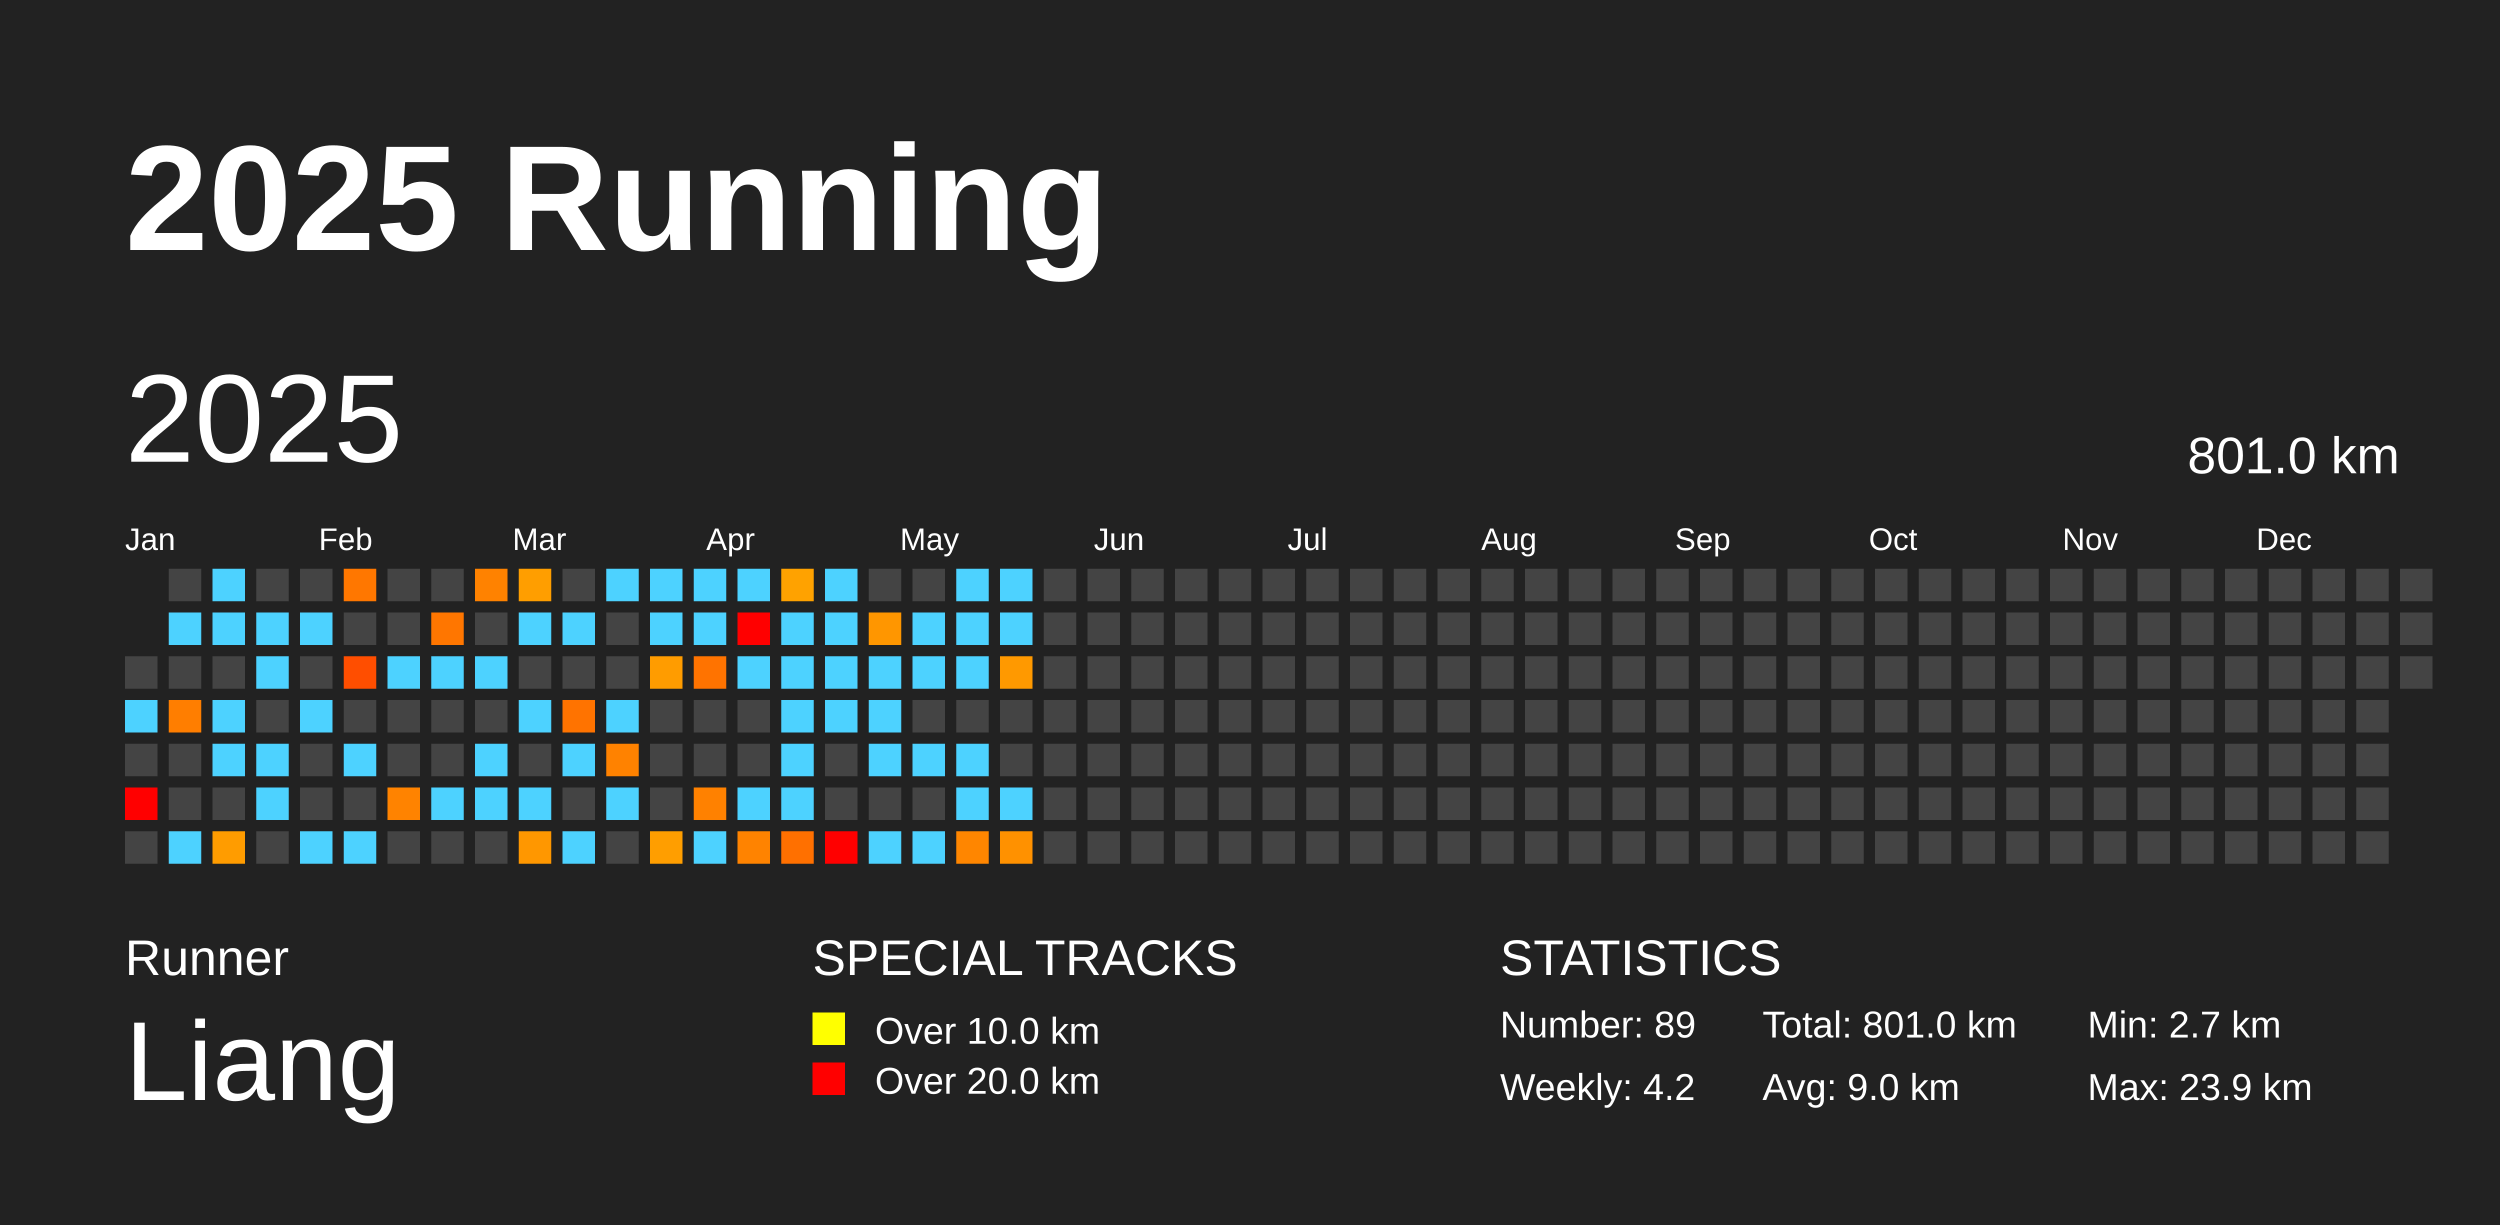
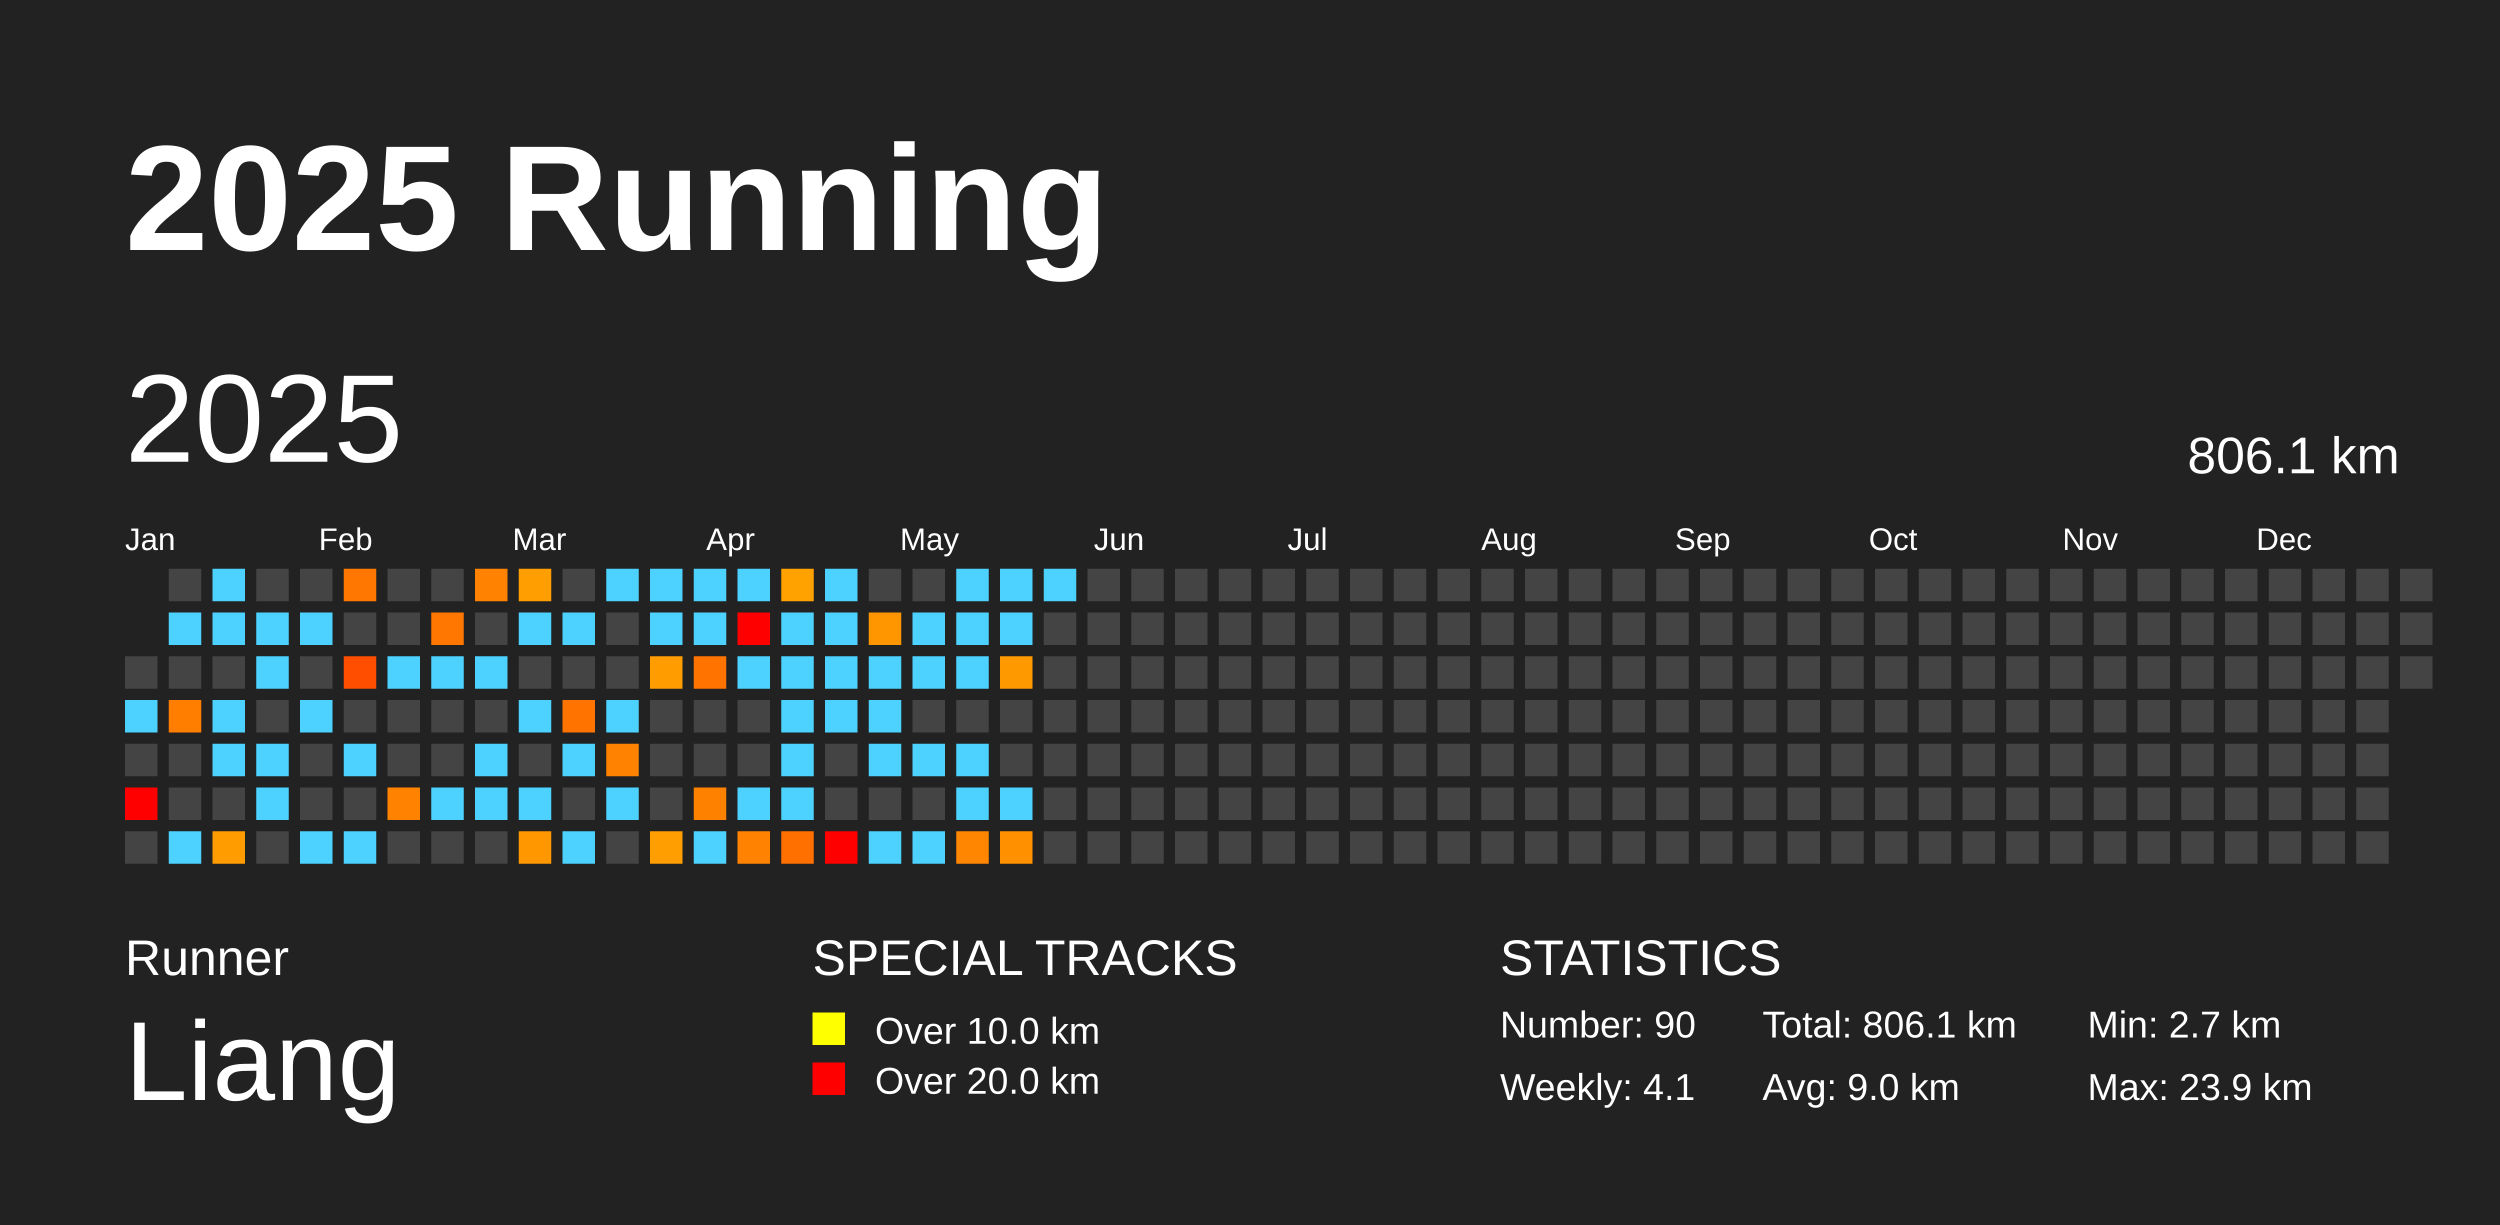
<svg xmlns="http://www.w3.org/2000/svg" baseProfile="full" height="98mm" version="1.1" viewBox="0,0,200,98" width="200mm">
  <defs />
  <rect fill="#222222" height="98" width="200" x="0" y="0" />
  <text fill="#FFFFFF" style="font-size:12px; font-family:Arial; font-weight:bold;" x="10" y="20">2025 Running</text>
  <text fill="#FFFFFF" style="font-size:4px; font-family:Arial" x="10" y="78">Runner</text>
  <text fill="#FFFFFF" style="font-size:9px; font-family:Arial" x="10" y="88">Liang</text>
  <text fill="#FFFFFF" style="font-size:4px; font-family:Arial" x="65" y="78">SPECIAL TRACKS</text>
  <rect fill="yellow" height="2.6" width="2.6" x="65" y="81" />
  <text fill="#FFFFFF" style="font-size:3px; font-family:Arial" x="70" y="83.5">Over 10.0 km</text>
  <rect fill="red" height="2.6" width="2.6" x="65" y="85" />
  <text fill="#FFFFFF" style="font-size:3px; font-family:Arial" x="70" y="87.5">Over 20.0 km</text>
  <text fill="#FFFFFF" style="font-size:4px; font-family:Arial" x="120" y="78">STATISTICS</text>
-   <text fill="#FFFFFF" style="font-size:3px; font-family:Arial" x="120" y="83">Number: 89</text>
-   <text fill="#FFFFFF" style="font-size:3px; font-family:Arial" x="120" y="88">Weekly: 4.2</text>
-   <text fill="#FFFFFF" style="font-size:3px; font-family:Arial" x="141" y="83">Total: 801.0 km</text>
+   <text fill="#FFFFFF" style="font-size:3px; font-family:Arial" x="120" y="83">Number: 90</text>
+   <text fill="#FFFFFF" style="font-size:3px; font-family:Arial" x="120" y="88">Weekly: 4.1</text>
+   <text fill="#FFFFFF" style="font-size:3px; font-family:Arial" x="141" y="83">Total: 806.1 km</text>
  <text fill="#FFFFFF" style="font-size:3px; font-family:Arial" x="141" y="88">Avg: 9.0 km</text>
  <text fill="#FFFFFF" style="font-size:3px; font-family:Arial" x="167" y="83">Min: 2.7 km</text>
  <text fill="#FFFFFF" style="font-size:3px; font-family:Arial" x="167" y="88">Max: 23.9 km</text>
  <text dominant-baseline="hanging" fill="#FFFFFF" style="font-size:10.0px; font-family:Arial;" x="10" y="30">2025</text>
-   <text dominant-baseline="hanging" fill="#FFFFFF" style="font-size:4.125px; font-family:Arial;" x="175" y="35">801.0 km</text>
+   <text dominant-baseline="hanging" fill="#FFFFFF" style="font-size:4.125px; font-family:Arial;" x="175" y="35">806.1 km</text>
  <text fill="#FFFFFF" style="font-size:2.5px; font-family:Arial" x="10.0" y="44">Jan</text>
  <text fill="#FFFFFF" style="font-size:2.5px; font-family:Arial" x="25.5" y="44">Feb</text>
  <text fill="#FFFFFF" style="font-size:2.5px; font-family:Arial" x="41.0" y="44">Mar</text>
  <text fill="#FFFFFF" style="font-size:2.5px; font-family:Arial" x="56.5" y="44">Apr</text>
  <text fill="#FFFFFF" style="font-size:2.5px; font-family:Arial" x="72.0" y="44">May</text>
  <text fill="#FFFFFF" style="font-size:2.5px; font-family:Arial" x="87.5" y="44">Jun</text>
  <text fill="#FFFFFF" style="font-size:2.5px; font-family:Arial" x="103.0" y="44">Jul</text>
  <text fill="#FFFFFF" style="font-size:2.5px; font-family:Arial" x="118.5" y="44">Aug</text>
  <text fill="#FFFFFF" style="font-size:2.5px; font-family:Arial" x="134.0" y="44">Sep</text>
  <text fill="#FFFFFF" style="font-size:2.5px; font-family:Arial" x="149.5" y="44">Oct</text>
  <text fill="#FFFFFF" style="font-size:2.5px; font-family:Arial" x="165.0" y="44">Nov</text>
  <text fill="#FFFFFF" style="font-size:2.5px; font-family:Arial" x="180.5" y="44">Dec</text>
  <rect fill="#444444" height="2.6" width="2.6" x="10.0" y="52.5" />
  <rect fill="#4dd2ff" height="2.6" width="2.6" x="10.0" y="56.0" />
  <rect fill="#444444" height="2.6" width="2.6" x="10.0" y="59.5" />
  <rect fill="red" height="2.6" width="2.6" x="10.0" y="63.0" />
  <rect fill="#444444" height="2.6" width="2.6" x="10.0" y="66.5" />
  <rect fill="#444444" height="2.6" width="2.6" x="13.5" y="45.5" />
  <rect fill="#4dd2ff" height="2.6" width="2.6" x="13.5" y="49.0" />
  <rect fill="#444444" height="2.6" width="2.6" x="13.5" y="52.5" />
  <rect fill="#ff7e00" height="2.6" width="2.6" x="13.5" y="56.0" />
  <rect fill="#444444" height="2.6" width="2.6" x="13.5" y="59.5" />
  <rect fill="#444444" height="2.6" width="2.6" x="13.5" y="63.0" />
  <rect fill="#4dd2ff" height="2.6" width="2.6" x="13.5" y="66.5" />
  <rect fill="#4dd2ff" height="2.6" width="2.6" x="17.0" y="45.5" />
  <rect fill="#4dd2ff" height="2.6" width="2.6" x="17.0" y="49.0" />
  <rect fill="#444444" height="2.6" width="2.6" x="17.0" y="52.5" />
  <rect fill="#4dd2ff" height="2.6" width="2.6" x="17.0" y="56.0" />
  <rect fill="#4dd2ff" height="2.6" width="2.6" x="17.0" y="59.5" />
  <rect fill="#444444" height="2.6" width="2.6" x="17.0" y="63.0" />
  <rect fill="#ff9c00" height="2.6" width="2.6" x="17.0" y="66.5" />
  <rect fill="#444444" height="2.6" width="2.6" x="20.5" y="45.5" />
  <rect fill="#4dd2ff" height="2.6" width="2.6" x="20.5" y="49.0" />
  <rect fill="#4dd2ff" height="2.6" width="2.6" x="20.5" y="52.5" />
  <rect fill="#444444" height="2.6" width="2.6" x="20.5" y="56.0" />
  <rect fill="#4dd2ff" height="2.6" width="2.6" x="20.5" y="59.5" />
  <rect fill="#4dd2ff" height="2.6" width="2.6" x="20.5" y="63.0" />
  <rect fill="#444444" height="2.6" width="2.6" x="20.5" y="66.5" />
  <rect fill="#444444" height="2.6" width="2.6" x="24.0" y="45.5" />
  <rect fill="#4dd2ff" height="2.6" width="2.6" x="24.0" y="49.0" />
  <rect fill="#444444" height="2.6" width="2.6" x="24.0" y="52.5" />
  <rect fill="#4dd2ff" height="2.6" width="2.6" x="24.0" y="56.0" />
  <rect fill="#444444" height="2.6" width="2.6" x="24.0" y="59.5" />
  <rect fill="#444444" height="2.6" width="2.6" x="24.0" y="63.0" />
  <rect fill="#4dd2ff" height="2.6" width="2.6" x="24.0" y="66.5" />
  <rect fill="#ff7700" height="2.6" width="2.6" x="27.5" y="45.5" />
  <rect fill="#444444" height="2.6" width="2.6" x="27.5" y="49.0" />
  <rect fill="#ff4e00" height="2.6" width="2.6" x="27.5" y="52.5" />
  <rect fill="#444444" height="2.6" width="2.6" x="27.5" y="56.0" />
  <rect fill="#4dd2ff" height="2.6" width="2.6" x="27.5" y="59.5" />
  <rect fill="#444444" height="2.6" width="2.6" x="27.5" y="63.0" />
  <rect fill="#4dd2ff" height="2.6" width="2.6" x="27.5" y="66.5" />
  <rect fill="#444444" height="2.6" width="2.6" x="31.0" y="45.5" />
  <rect fill="#444444" height="2.6" width="2.6" x="31.0" y="49.0" />
  <rect fill="#4dd2ff" height="2.6" width="2.6" x="31.0" y="52.5" />
  <rect fill="#444444" height="2.6" width="2.6" x="31.0" y="56.0" />
  <rect fill="#444444" height="2.6" width="2.6" x="31.0" y="59.5" />
  <rect fill="#ff8300" height="2.6" width="2.6" x="31.0" y="63.0" />
  <rect fill="#444444" height="2.6" width="2.6" x="31.0" y="66.5" />
  <rect fill="#444444" height="2.6" width="2.6" x="34.5" y="45.5" />
  <rect fill="#ff7600" height="2.6" width="2.6" x="34.5" y="49.0" />
  <rect fill="#4dd2ff" height="2.6" width="2.6" x="34.5" y="52.5" />
  <rect fill="#444444" height="2.6" width="2.6" x="34.5" y="56.0" />
  <rect fill="#444444" height="2.6" width="2.6" x="34.5" y="59.5" />
  <rect fill="#4dd2ff" height="2.6" width="2.6" x="34.5" y="63.0" />
  <rect fill="#444444" height="2.6" width="2.6" x="34.5" y="66.5" />
  <rect fill="#ff8200" height="2.6" width="2.6" x="38.0" y="45.5" />
  <rect fill="#444444" height="2.6" width="2.6" x="38.0" y="49.0" />
  <rect fill="#4dd2ff" height="2.6" width="2.6" x="38.0" y="52.5" />
  <rect fill="#444444" height="2.6" width="2.6" x="38.0" y="56.0" />
  <rect fill="#4dd2ff" height="2.6" width="2.6" x="38.0" y="59.5" />
  <rect fill="#4dd2ff" height="2.6" width="2.6" x="38.0" y="63.0" />
  <rect fill="#444444" height="2.6" width="2.6" x="38.0" y="66.5" />
  <rect fill="#ff9e00" height="2.6" width="2.6" x="41.5" y="45.5" />
  <rect fill="#4dd2ff" height="2.6" width="2.6" x="41.5" y="49.0" />
  <rect fill="#444444" height="2.6" width="2.6" x="41.5" y="52.5" />
  <rect fill="#4dd2ff" height="2.6" width="2.6" x="41.5" y="56.0" />
  <rect fill="#444444" height="2.6" width="2.6" x="41.5" y="59.5" />
  <rect fill="#4dd2ff" height="2.6" width="2.6" x="41.5" y="63.0" />
  <rect fill="#ff9700" height="2.6" width="2.6" x="41.5" y="66.5" />
  <rect fill="#444444" height="2.6" width="2.6" x="45.0" y="45.5" />
  <rect fill="#4dd2ff" height="2.6" width="2.6" x="45.0" y="49.0" />
  <rect fill="#444444" height="2.6" width="2.6" x="45.0" y="52.5" />
  <rect fill="#ff7300" height="2.6" width="2.6" x="45.0" y="56.0" />
  <rect fill="#4dd2ff" height="2.6" width="2.6" x="45.0" y="59.5" />
  <rect fill="#444444" height="2.6" width="2.6" x="45.0" y="63.0" />
  <rect fill="#4dd2ff" height="2.6" width="2.6" x="45.0" y="66.5" />
  <rect fill="#4dd2ff" height="2.6" width="2.6" x="48.5" y="45.5" />
  <rect fill="#444444" height="2.6" width="2.6" x="48.5" y="49.0" />
  <rect fill="#444444" height="2.6" width="2.6" x="48.5" y="52.5" />
  <rect fill="#4dd2ff" height="2.6" width="2.6" x="48.5" y="56.0" />
  <rect fill="#ff8200" height="2.6" width="2.6" x="48.5" y="59.5" />
  <rect fill="#4dd2ff" height="2.6" width="2.6" x="48.5" y="63.0" />
  <rect fill="#444444" height="2.6" width="2.6" x="48.5" y="66.5" />
  <rect fill="#4dd2ff" height="2.6" width="2.6" x="52.0" y="45.5" />
  <rect fill="#4dd2ff" height="2.6" width="2.6" x="52.0" y="49.0" />
  <rect fill="#ff9c00" height="2.6" width="2.6" x="52.0" y="52.5" />
  <rect fill="#444444" height="2.6" width="2.6" x="52.0" y="56.0" />
  <rect fill="#444444" height="2.6" width="2.6" x="52.0" y="59.5" />
  <rect fill="#444444" height="2.6" width="2.6" x="52.0" y="63.0" />
  <rect fill="#ff9e00" height="2.6" width="2.6" x="52.0" y="66.5" />
  <rect fill="#4dd2ff" height="2.6" width="2.6" x="55.5" y="45.5" />
  <rect fill="#4dd2ff" height="2.6" width="2.6" x="55.5" y="49.0" />
  <rect fill="#ff7300" height="2.6" width="2.6" x="55.5" y="52.5" />
  <rect fill="#444444" height="2.6" width="2.6" x="55.5" y="56.0" />
  <rect fill="#444444" height="2.6" width="2.6" x="55.5" y="59.5" />
  <rect fill="#ff8100" height="2.6" width="2.6" x="55.5" y="63.0" />
  <rect fill="#4dd2ff" height="2.6" width="2.6" x="55.5" y="66.5" />
  <rect fill="#4dd2ff" height="2.6" width="2.6" x="59.0" y="45.5" />
  <rect fill="red" height="2.6" width="2.6" x="59.0" y="49.0" />
  <rect fill="#4dd2ff" height="2.6" width="2.6" x="59.0" y="52.5" />
  <rect fill="#444444" height="2.6" width="2.6" x="59.0" y="56.0" />
  <rect fill="#444444" height="2.6" width="2.6" x="59.0" y="59.5" />
  <rect fill="#4dd2ff" height="2.6" width="2.6" x="59.0" y="63.0" />
  <rect fill="#ff8300" height="2.6" width="2.6" x="59.0" y="66.5" />
  <rect fill="#ffa200" height="2.6" width="2.6" x="62.5" y="45.5" />
  <rect fill="#4dd2ff" height="2.6" width="2.6" x="62.5" y="49.0" />
  <rect fill="#4dd2ff" height="2.6" width="2.6" x="62.5" y="52.5" />
  <rect fill="#4dd2ff" height="2.6" width="2.6" x="62.5" y="56.0" />
  <rect fill="#4dd2ff" height="2.6" width="2.6" x="62.5" y="59.5" />
  <rect fill="#4dd2ff" height="2.6" width="2.6" x="62.5" y="63.0" />
  <rect fill="#ff7000" height="2.6" width="2.6" x="62.5" y="66.5" />
  <rect fill="#4dd2ff" height="2.6" width="2.6" x="66.0" y="45.5" />
  <rect fill="#4dd2ff" height="2.6" width="2.6" x="66.0" y="49.0" />
  <rect fill="#4dd2ff" height="2.6" width="2.6" x="66.0" y="52.5" />
  <rect fill="#4dd2ff" height="2.6" width="2.6" x="66.0" y="56.0" />
  <rect fill="#444444" height="2.6" width="2.6" x="66.0" y="59.5" />
  <rect fill="#444444" height="2.6" width="2.6" x="66.0" y="63.0" />
  <rect fill="red" height="2.6" width="2.6" x="66.0" y="66.5" />
  <rect fill="#444444" height="2.6" width="2.6" x="69.5" y="45.5" />
  <rect fill="#ff9600" height="2.6" width="2.6" x="69.5" y="49.0" />
  <rect fill="#4dd2ff" height="2.6" width="2.6" x="69.5" y="52.5" />
  <rect fill="#4dd2ff" height="2.6" width="2.6" x="69.5" y="56.0" />
  <rect fill="#4dd2ff" height="2.6" width="2.6" x="69.5" y="59.5" />
  <rect fill="#444444" height="2.6" width="2.6" x="69.5" y="63.0" />
  <rect fill="#4dd2ff" height="2.6" width="2.6" x="69.5" y="66.5" />
  <rect fill="#444444" height="2.6" width="2.6" x="73.0" y="45.5" />
  <rect fill="#4dd2ff" height="2.6" width="2.6" x="73.0" y="49.0" />
  <rect fill="#4dd2ff" height="2.6" width="2.6" x="73.0" y="52.5" />
  <rect fill="#444444" height="2.6" width="2.6" x="73.0" y="56.0" />
  <rect fill="#4dd2ff" height="2.6" width="2.6" x="73.0" y="59.5" />
  <rect fill="#444444" height="2.6" width="2.6" x="73.0" y="63.0" />
  <rect fill="#4dd2ff" height="2.6" width="2.6" x="73.0" y="66.5" />
  <rect fill="#4dd2ff" height="2.6" width="2.6" x="76.5" y="45.5" />
  <rect fill="#4dd2ff" height="2.6" width="2.6" x="76.5" y="49.0" />
  <rect fill="#4dd2ff" height="2.6" width="2.6" x="76.5" y="52.5" />
  <rect fill="#444444" height="2.6" width="2.6" x="76.5" y="56.0" />
  <rect fill="#4dd2ff" height="2.6" width="2.6" x="76.5" y="59.5" />
  <rect fill="#4dd2ff" height="2.6" width="2.6" x="76.5" y="63.0" />
  <rect fill="#ff8600" height="2.6" width="2.6" x="76.5" y="66.5" />
  <rect fill="#4dd2ff" height="2.6" width="2.6" x="80.0" y="45.5" />
  <rect fill="#4dd2ff" height="2.6" width="2.6" x="80.0" y="49.0" />
  <rect fill="#ff9900" height="2.6" width="2.6" x="80.0" y="52.5" />
  <rect fill="#444444" height="2.6" width="2.6" x="80.0" y="56.0" />
  <rect fill="#444444" height="2.6" width="2.6" x="80.0" y="59.5" />
  <rect fill="#4dd2ff" height="2.6" width="2.6" x="80.0" y="63.0" />
  <rect fill="#ff9100" height="2.6" width="2.6" x="80.0" y="66.5" />
-   <rect fill="#444444" height="2.6" width="2.6" x="83.5" y="45.5" />
+   <rect fill="#4dd2ff" height="2.6" width="2.6" x="83.5" y="45.5" />
  <rect fill="#444444" height="2.6" width="2.6" x="83.5" y="49.0" />
  <rect fill="#444444" height="2.6" width="2.6" x="83.5" y="52.5" />
  <rect fill="#444444" height="2.6" width="2.6" x="83.5" y="56.0" />
  <rect fill="#444444" height="2.6" width="2.6" x="83.5" y="59.5" />
  <rect fill="#444444" height="2.6" width="2.6" x="83.5" y="63.0" />
  <rect fill="#444444" height="2.6" width="2.6" x="83.5" y="66.5" />
  <rect fill="#444444" height="2.6" width="2.6" x="87.0" y="45.5" />
  <rect fill="#444444" height="2.6" width="2.6" x="87.0" y="49.0" />
  <rect fill="#444444" height="2.6" width="2.6" x="87.0" y="52.5" />
  <rect fill="#444444" height="2.6" width="2.6" x="87.0" y="56.0" />
  <rect fill="#444444" height="2.6" width="2.6" x="87.0" y="59.5" />
  <rect fill="#444444" height="2.6" width="2.6" x="87.0" y="63.0" />
  <rect fill="#444444" height="2.6" width="2.6" x="87.0" y="66.5" />
  <rect fill="#444444" height="2.6" width="2.6" x="90.5" y="45.5" />
  <rect fill="#444444" height="2.6" width="2.6" x="90.5" y="49.0" />
  <rect fill="#444444" height="2.6" width="2.6" x="90.5" y="52.5" />
  <rect fill="#444444" height="2.6" width="2.6" x="90.5" y="56.0" />
  <rect fill="#444444" height="2.6" width="2.6" x="90.5" y="59.5" />
  <rect fill="#444444" height="2.6" width="2.6" x="90.5" y="63.0" />
  <rect fill="#444444" height="2.6" width="2.6" x="90.5" y="66.5" />
  <rect fill="#444444" height="2.6" width="2.6" x="94.0" y="45.5" />
  <rect fill="#444444" height="2.6" width="2.6" x="94.0" y="49.0" />
  <rect fill="#444444" height="2.6" width="2.6" x="94.0" y="52.5" />
  <rect fill="#444444" height="2.6" width="2.6" x="94.0" y="56.0" />
  <rect fill="#444444" height="2.6" width="2.6" x="94.0" y="59.5" />
  <rect fill="#444444" height="2.6" width="2.6" x="94.0" y="63.0" />
  <rect fill="#444444" height="2.6" width="2.6" x="94.0" y="66.5" />
  <rect fill="#444444" height="2.6" width="2.6" x="97.5" y="45.5" />
  <rect fill="#444444" height="2.6" width="2.6" x="97.5" y="49.0" />
  <rect fill="#444444" height="2.6" width="2.6" x="97.5" y="52.5" />
  <rect fill="#444444" height="2.6" width="2.6" x="97.5" y="56.0" />
  <rect fill="#444444" height="2.6" width="2.6" x="97.5" y="59.5" />
  <rect fill="#444444" height="2.6" width="2.6" x="97.5" y="63.0" />
  <rect fill="#444444" height="2.6" width="2.6" x="97.5" y="66.5" />
  <rect fill="#444444" height="2.6" width="2.6" x="101.0" y="45.5" />
  <rect fill="#444444" height="2.6" width="2.6" x="101.0" y="49.0" />
  <rect fill="#444444" height="2.6" width="2.6" x="101.0" y="52.5" />
  <rect fill="#444444" height="2.6" width="2.6" x="101.0" y="56.0" />
  <rect fill="#444444" height="2.6" width="2.6" x="101.0" y="59.5" />
  <rect fill="#444444" height="2.6" width="2.6" x="101.0" y="63.0" />
  <rect fill="#444444" height="2.6" width="2.6" x="101.0" y="66.5" />
  <rect fill="#444444" height="2.6" width="2.6" x="104.5" y="45.5" />
  <rect fill="#444444" height="2.6" width="2.6" x="104.5" y="49.0" />
  <rect fill="#444444" height="2.6" width="2.6" x="104.5" y="52.5" />
  <rect fill="#444444" height="2.6" width="2.6" x="104.5" y="56.0" />
  <rect fill="#444444" height="2.6" width="2.6" x="104.5" y="59.5" />
  <rect fill="#444444" height="2.6" width="2.6" x="104.5" y="63.0" />
  <rect fill="#444444" height="2.6" width="2.6" x="104.5" y="66.5" />
  <rect fill="#444444" height="2.6" width="2.6" x="108.0" y="45.5" />
  <rect fill="#444444" height="2.6" width="2.6" x="108.0" y="49.0" />
  <rect fill="#444444" height="2.6" width="2.6" x="108.0" y="52.5" />
  <rect fill="#444444" height="2.6" width="2.6" x="108.0" y="56.0" />
  <rect fill="#444444" height="2.6" width="2.6" x="108.0" y="59.5" />
  <rect fill="#444444" height="2.6" width="2.6" x="108.0" y="63.0" />
  <rect fill="#444444" height="2.6" width="2.6" x="108.0" y="66.5" />
  <rect fill="#444444" height="2.6" width="2.6" x="111.5" y="45.5" />
  <rect fill="#444444" height="2.6" width="2.6" x="111.5" y="49.0" />
  <rect fill="#444444" height="2.6" width="2.6" x="111.5" y="52.5" />
  <rect fill="#444444" height="2.6" width="2.6" x="111.5" y="56.0" />
  <rect fill="#444444" height="2.6" width="2.6" x="111.5" y="59.5" />
  <rect fill="#444444" height="2.6" width="2.6" x="111.5" y="63.0" />
  <rect fill="#444444" height="2.6" width="2.6" x="111.5" y="66.5" />
  <rect fill="#444444" height="2.6" width="2.6" x="115.0" y="45.5" />
  <rect fill="#444444" height="2.6" width="2.6" x="115.0" y="49.0" />
  <rect fill="#444444" height="2.6" width="2.6" x="115.0" y="52.5" />
  <rect fill="#444444" height="2.6" width="2.6" x="115.0" y="56.0" />
  <rect fill="#444444" height="2.6" width="2.6" x="115.0" y="59.5" />
  <rect fill="#444444" height="2.6" width="2.6" x="115.0" y="63.0" />
  <rect fill="#444444" height="2.6" width="2.6" x="115.0" y="66.5" />
  <rect fill="#444444" height="2.6" width="2.6" x="118.5" y="45.5" />
  <rect fill="#444444" height="2.6" width="2.6" x="118.5" y="49.0" />
  <rect fill="#444444" height="2.6" width="2.6" x="118.5" y="52.5" />
  <rect fill="#444444" height="2.6" width="2.6" x="118.5" y="56.0" />
  <rect fill="#444444" height="2.6" width="2.6" x="118.5" y="59.5" />
  <rect fill="#444444" height="2.6" width="2.6" x="118.5" y="63.0" />
  <rect fill="#444444" height="2.6" width="2.6" x="118.5" y="66.5" />
  <rect fill="#444444" height="2.6" width="2.6" x="122.0" y="45.5" />
  <rect fill="#444444" height="2.6" width="2.6" x="122.0" y="49.0" />
  <rect fill="#444444" height="2.6" width="2.6" x="122.0" y="52.5" />
  <rect fill="#444444" height="2.6" width="2.6" x="122.0" y="56.0" />
  <rect fill="#444444" height="2.6" width="2.6" x="122.0" y="59.5" />
  <rect fill="#444444" height="2.6" width="2.6" x="122.0" y="63.0" />
  <rect fill="#444444" height="2.6" width="2.6" x="122.0" y="66.5" />
  <rect fill="#444444" height="2.6" width="2.6" x="125.5" y="45.5" />
  <rect fill="#444444" height="2.6" width="2.6" x="125.5" y="49.0" />
  <rect fill="#444444" height="2.6" width="2.6" x="125.5" y="52.5" />
  <rect fill="#444444" height="2.6" width="2.6" x="125.5" y="56.0" />
  <rect fill="#444444" height="2.6" width="2.6" x="125.5" y="59.5" />
  <rect fill="#444444" height="2.6" width="2.6" x="125.5" y="63.0" />
  <rect fill="#444444" height="2.6" width="2.6" x="125.5" y="66.5" />
  <rect fill="#444444" height="2.6" width="2.6" x="129.0" y="45.5" />
  <rect fill="#444444" height="2.6" width="2.6" x="129.0" y="49.0" />
  <rect fill="#444444" height="2.6" width="2.6" x="129.0" y="52.5" />
  <rect fill="#444444" height="2.6" width="2.6" x="129.0" y="56.0" />
  <rect fill="#444444" height="2.6" width="2.6" x="129.0" y="59.5" />
  <rect fill="#444444" height="2.6" width="2.6" x="129.0" y="63.0" />
  <rect fill="#444444" height="2.6" width="2.6" x="129.0" y="66.5" />
  <rect fill="#444444" height="2.6" width="2.6" x="132.5" y="45.5" />
  <rect fill="#444444" height="2.6" width="2.6" x="132.5" y="49.0" />
  <rect fill="#444444" height="2.6" width="2.6" x="132.5" y="52.5" />
  <rect fill="#444444" height="2.6" width="2.6" x="132.5" y="56.0" />
  <rect fill="#444444" height="2.6" width="2.6" x="132.5" y="59.5" />
  <rect fill="#444444" height="2.6" width="2.6" x="132.5" y="63.0" />
  <rect fill="#444444" height="2.6" width="2.6" x="132.5" y="66.5" />
  <rect fill="#444444" height="2.6" width="2.6" x="136.0" y="45.5" />
  <rect fill="#444444" height="2.6" width="2.6" x="136.0" y="49.0" />
  <rect fill="#444444" height="2.6" width="2.6" x="136.0" y="52.5" />
  <rect fill="#444444" height="2.6" width="2.6" x="136.0" y="56.0" />
  <rect fill="#444444" height="2.6" width="2.6" x="136.0" y="59.5" />
  <rect fill="#444444" height="2.6" width="2.6" x="136.0" y="63.0" />
  <rect fill="#444444" height="2.6" width="2.6" x="136.0" y="66.5" />
  <rect fill="#444444" height="2.6" width="2.6" x="139.5" y="45.5" />
  <rect fill="#444444" height="2.6" width="2.6" x="139.5" y="49.0" />
  <rect fill="#444444" height="2.6" width="2.6" x="139.5" y="52.5" />
  <rect fill="#444444" height="2.6" width="2.6" x="139.5" y="56.0" />
  <rect fill="#444444" height="2.6" width="2.6" x="139.5" y="59.5" />
  <rect fill="#444444" height="2.6" width="2.6" x="139.5" y="63.0" />
  <rect fill="#444444" height="2.6" width="2.6" x="139.5" y="66.5" />
  <rect fill="#444444" height="2.6" width="2.6" x="143.0" y="45.5" />
  <rect fill="#444444" height="2.6" width="2.6" x="143.0" y="49.0" />
  <rect fill="#444444" height="2.6" width="2.6" x="143.0" y="52.5" />
  <rect fill="#444444" height="2.6" width="2.6" x="143.0" y="56.0" />
  <rect fill="#444444" height="2.6" width="2.6" x="143.0" y="59.5" />
  <rect fill="#444444" height="2.6" width="2.6" x="143.0" y="63.0" />
  <rect fill="#444444" height="2.6" width="2.6" x="143.0" y="66.5" />
  <rect fill="#444444" height="2.6" width="2.6" x="146.5" y="45.5" />
  <rect fill="#444444" height="2.6" width="2.6" x="146.5" y="49.0" />
  <rect fill="#444444" height="2.6" width="2.6" x="146.5" y="52.5" />
  <rect fill="#444444" height="2.6" width="2.6" x="146.5" y="56.0" />
  <rect fill="#444444" height="2.6" width="2.6" x="146.5" y="59.5" />
  <rect fill="#444444" height="2.6" width="2.6" x="146.5" y="63.0" />
  <rect fill="#444444" height="2.6" width="2.6" x="146.5" y="66.5" />
  <rect fill="#444444" height="2.6" width="2.6" x="150.0" y="45.5" />
  <rect fill="#444444" height="2.6" width="2.6" x="150.0" y="49.0" />
  <rect fill="#444444" height="2.6" width="2.6" x="150.0" y="52.5" />
  <rect fill="#444444" height="2.6" width="2.6" x="150.0" y="56.0" />
  <rect fill="#444444" height="2.6" width="2.6" x="150.0" y="59.5" />
  <rect fill="#444444" height="2.6" width="2.6" x="150.0" y="63.0" />
  <rect fill="#444444" height="2.6" width="2.6" x="150.0" y="66.5" />
  <rect fill="#444444" height="2.6" width="2.6" x="153.5" y="45.5" />
  <rect fill="#444444" height="2.6" width="2.6" x="153.5" y="49.0" />
  <rect fill="#444444" height="2.6" width="2.6" x="153.5" y="52.5" />
  <rect fill="#444444" height="2.6" width="2.6" x="153.5" y="56.0" />
  <rect fill="#444444" height="2.6" width="2.6" x="153.5" y="59.5" />
  <rect fill="#444444" height="2.6" width="2.6" x="153.5" y="63.0" />
  <rect fill="#444444" height="2.6" width="2.6" x="153.5" y="66.5" />
  <rect fill="#444444" height="2.6" width="2.6" x="157.0" y="45.5" />
  <rect fill="#444444" height="2.6" width="2.6" x="157.0" y="49.0" />
  <rect fill="#444444" height="2.6" width="2.6" x="157.0" y="52.5" />
  <rect fill="#444444" height="2.6" width="2.6" x="157.0" y="56.0" />
  <rect fill="#444444" height="2.6" width="2.6" x="157.0" y="59.5" />
  <rect fill="#444444" height="2.6" width="2.6" x="157.0" y="63.0" />
  <rect fill="#444444" height="2.6" width="2.6" x="157.0" y="66.5" />
  <rect fill="#444444" height="2.6" width="2.6" x="160.5" y="45.5" />
  <rect fill="#444444" height="2.6" width="2.6" x="160.5" y="49.0" />
  <rect fill="#444444" height="2.6" width="2.6" x="160.5" y="52.5" />
  <rect fill="#444444" height="2.6" width="2.6" x="160.5" y="56.0" />
  <rect fill="#444444" height="2.6" width="2.6" x="160.5" y="59.5" />
  <rect fill="#444444" height="2.6" width="2.6" x="160.5" y="63.0" />
  <rect fill="#444444" height="2.6" width="2.6" x="160.5" y="66.5" />
  <rect fill="#444444" height="2.6" width="2.6" x="164.0" y="45.5" />
  <rect fill="#444444" height="2.6" width="2.6" x="164.0" y="49.0" />
  <rect fill="#444444" height="2.6" width="2.6" x="164.0" y="52.5" />
  <rect fill="#444444" height="2.6" width="2.6" x="164.0" y="56.0" />
  <rect fill="#444444" height="2.6" width="2.6" x="164.0" y="59.5" />
  <rect fill="#444444" height="2.6" width="2.6" x="164.0" y="63.0" />
  <rect fill="#444444" height="2.6" width="2.6" x="164.0" y="66.5" />
  <rect fill="#444444" height="2.6" width="2.6" x="167.5" y="45.5" />
  <rect fill="#444444" height="2.6" width="2.6" x="167.5" y="49.0" />
  <rect fill="#444444" height="2.6" width="2.6" x="167.5" y="52.5" />
  <rect fill="#444444" height="2.6" width="2.6" x="167.5" y="56.0" />
  <rect fill="#444444" height="2.6" width="2.6" x="167.5" y="59.5" />
  <rect fill="#444444" height="2.6" width="2.6" x="167.5" y="63.0" />
  <rect fill="#444444" height="2.6" width="2.6" x="167.5" y="66.5" />
  <rect fill="#444444" height="2.6" width="2.6" x="171.0" y="45.5" />
  <rect fill="#444444" height="2.6" width="2.6" x="171.0" y="49.0" />
  <rect fill="#444444" height="2.6" width="2.6" x="171.0" y="52.5" />
  <rect fill="#444444" height="2.6" width="2.6" x="171.0" y="56.0" />
  <rect fill="#444444" height="2.6" width="2.6" x="171.0" y="59.5" />
  <rect fill="#444444" height="2.6" width="2.6" x="171.0" y="63.0" />
  <rect fill="#444444" height="2.6" width="2.6" x="171.0" y="66.5" />
  <rect fill="#444444" height="2.6" width="2.6" x="174.5" y="45.5" />
  <rect fill="#444444" height="2.6" width="2.6" x="174.5" y="49.0" />
  <rect fill="#444444" height="2.6" width="2.6" x="174.5" y="52.5" />
  <rect fill="#444444" height="2.6" width="2.6" x="174.5" y="56.0" />
  <rect fill="#444444" height="2.6" width="2.6" x="174.5" y="59.5" />
  <rect fill="#444444" height="2.6" width="2.6" x="174.5" y="63.0" />
  <rect fill="#444444" height="2.6" width="2.6" x="174.5" y="66.5" />
  <rect fill="#444444" height="2.6" width="2.6" x="178.0" y="45.5" />
  <rect fill="#444444" height="2.6" width="2.6" x="178.0" y="49.0" />
  <rect fill="#444444" height="2.6" width="2.6" x="178.0" y="52.5" />
  <rect fill="#444444" height="2.6" width="2.6" x="178.0" y="56.0" />
  <rect fill="#444444" height="2.6" width="2.6" x="178.0" y="59.5" />
  <rect fill="#444444" height="2.6" width="2.6" x="178.0" y="63.0" />
  <rect fill="#444444" height="2.6" width="2.6" x="178.0" y="66.5" />
  <rect fill="#444444" height="2.6" width="2.6" x="181.5" y="45.5" />
  <rect fill="#444444" height="2.6" width="2.6" x="181.5" y="49.0" />
  <rect fill="#444444" height="2.6" width="2.6" x="181.5" y="52.5" />
  <rect fill="#444444" height="2.6" width="2.6" x="181.5" y="56.0" />
  <rect fill="#444444" height="2.6" width="2.6" x="181.5" y="59.5" />
  <rect fill="#444444" height="2.6" width="2.6" x="181.5" y="63.0" />
  <rect fill="#444444" height="2.6" width="2.6" x="181.5" y="66.5" />
  <rect fill="#444444" height="2.6" width="2.6" x="185.0" y="45.5" />
  <rect fill="#444444" height="2.6" width="2.6" x="185.0" y="49.0" />
  <rect fill="#444444" height="2.6" width="2.6" x="185.0" y="52.5" />
  <rect fill="#444444" height="2.6" width="2.6" x="185.0" y="56.0" />
  <rect fill="#444444" height="2.6" width="2.6" x="185.0" y="59.5" />
  <rect fill="#444444" height="2.6" width="2.6" x="185.0" y="63.0" />
  <rect fill="#444444" height="2.6" width="2.6" x="185.0" y="66.5" />
  <rect fill="#444444" height="2.6" width="2.6" x="188.5" y="45.5" />
  <rect fill="#444444" height="2.6" width="2.6" x="188.5" y="49.0" />
  <rect fill="#444444" height="2.6" width="2.6" x="188.5" y="52.5" />
  <rect fill="#444444" height="2.6" width="2.6" x="188.5" y="56.0" />
  <rect fill="#444444" height="2.6" width="2.6" x="188.5" y="59.5" />
  <rect fill="#444444" height="2.6" width="2.6" x="188.5" y="63.0" />
  <rect fill="#444444" height="2.6" width="2.6" x="188.5" y="66.5" />
  <rect fill="#444444" height="2.6" width="2.6" x="192.0" y="45.5" />
  <rect fill="#444444" height="2.6" width="2.6" x="192.0" y="49.0" />
  <rect fill="#444444" height="2.6" width="2.6" x="192.0" y="52.5" />
</svg>
